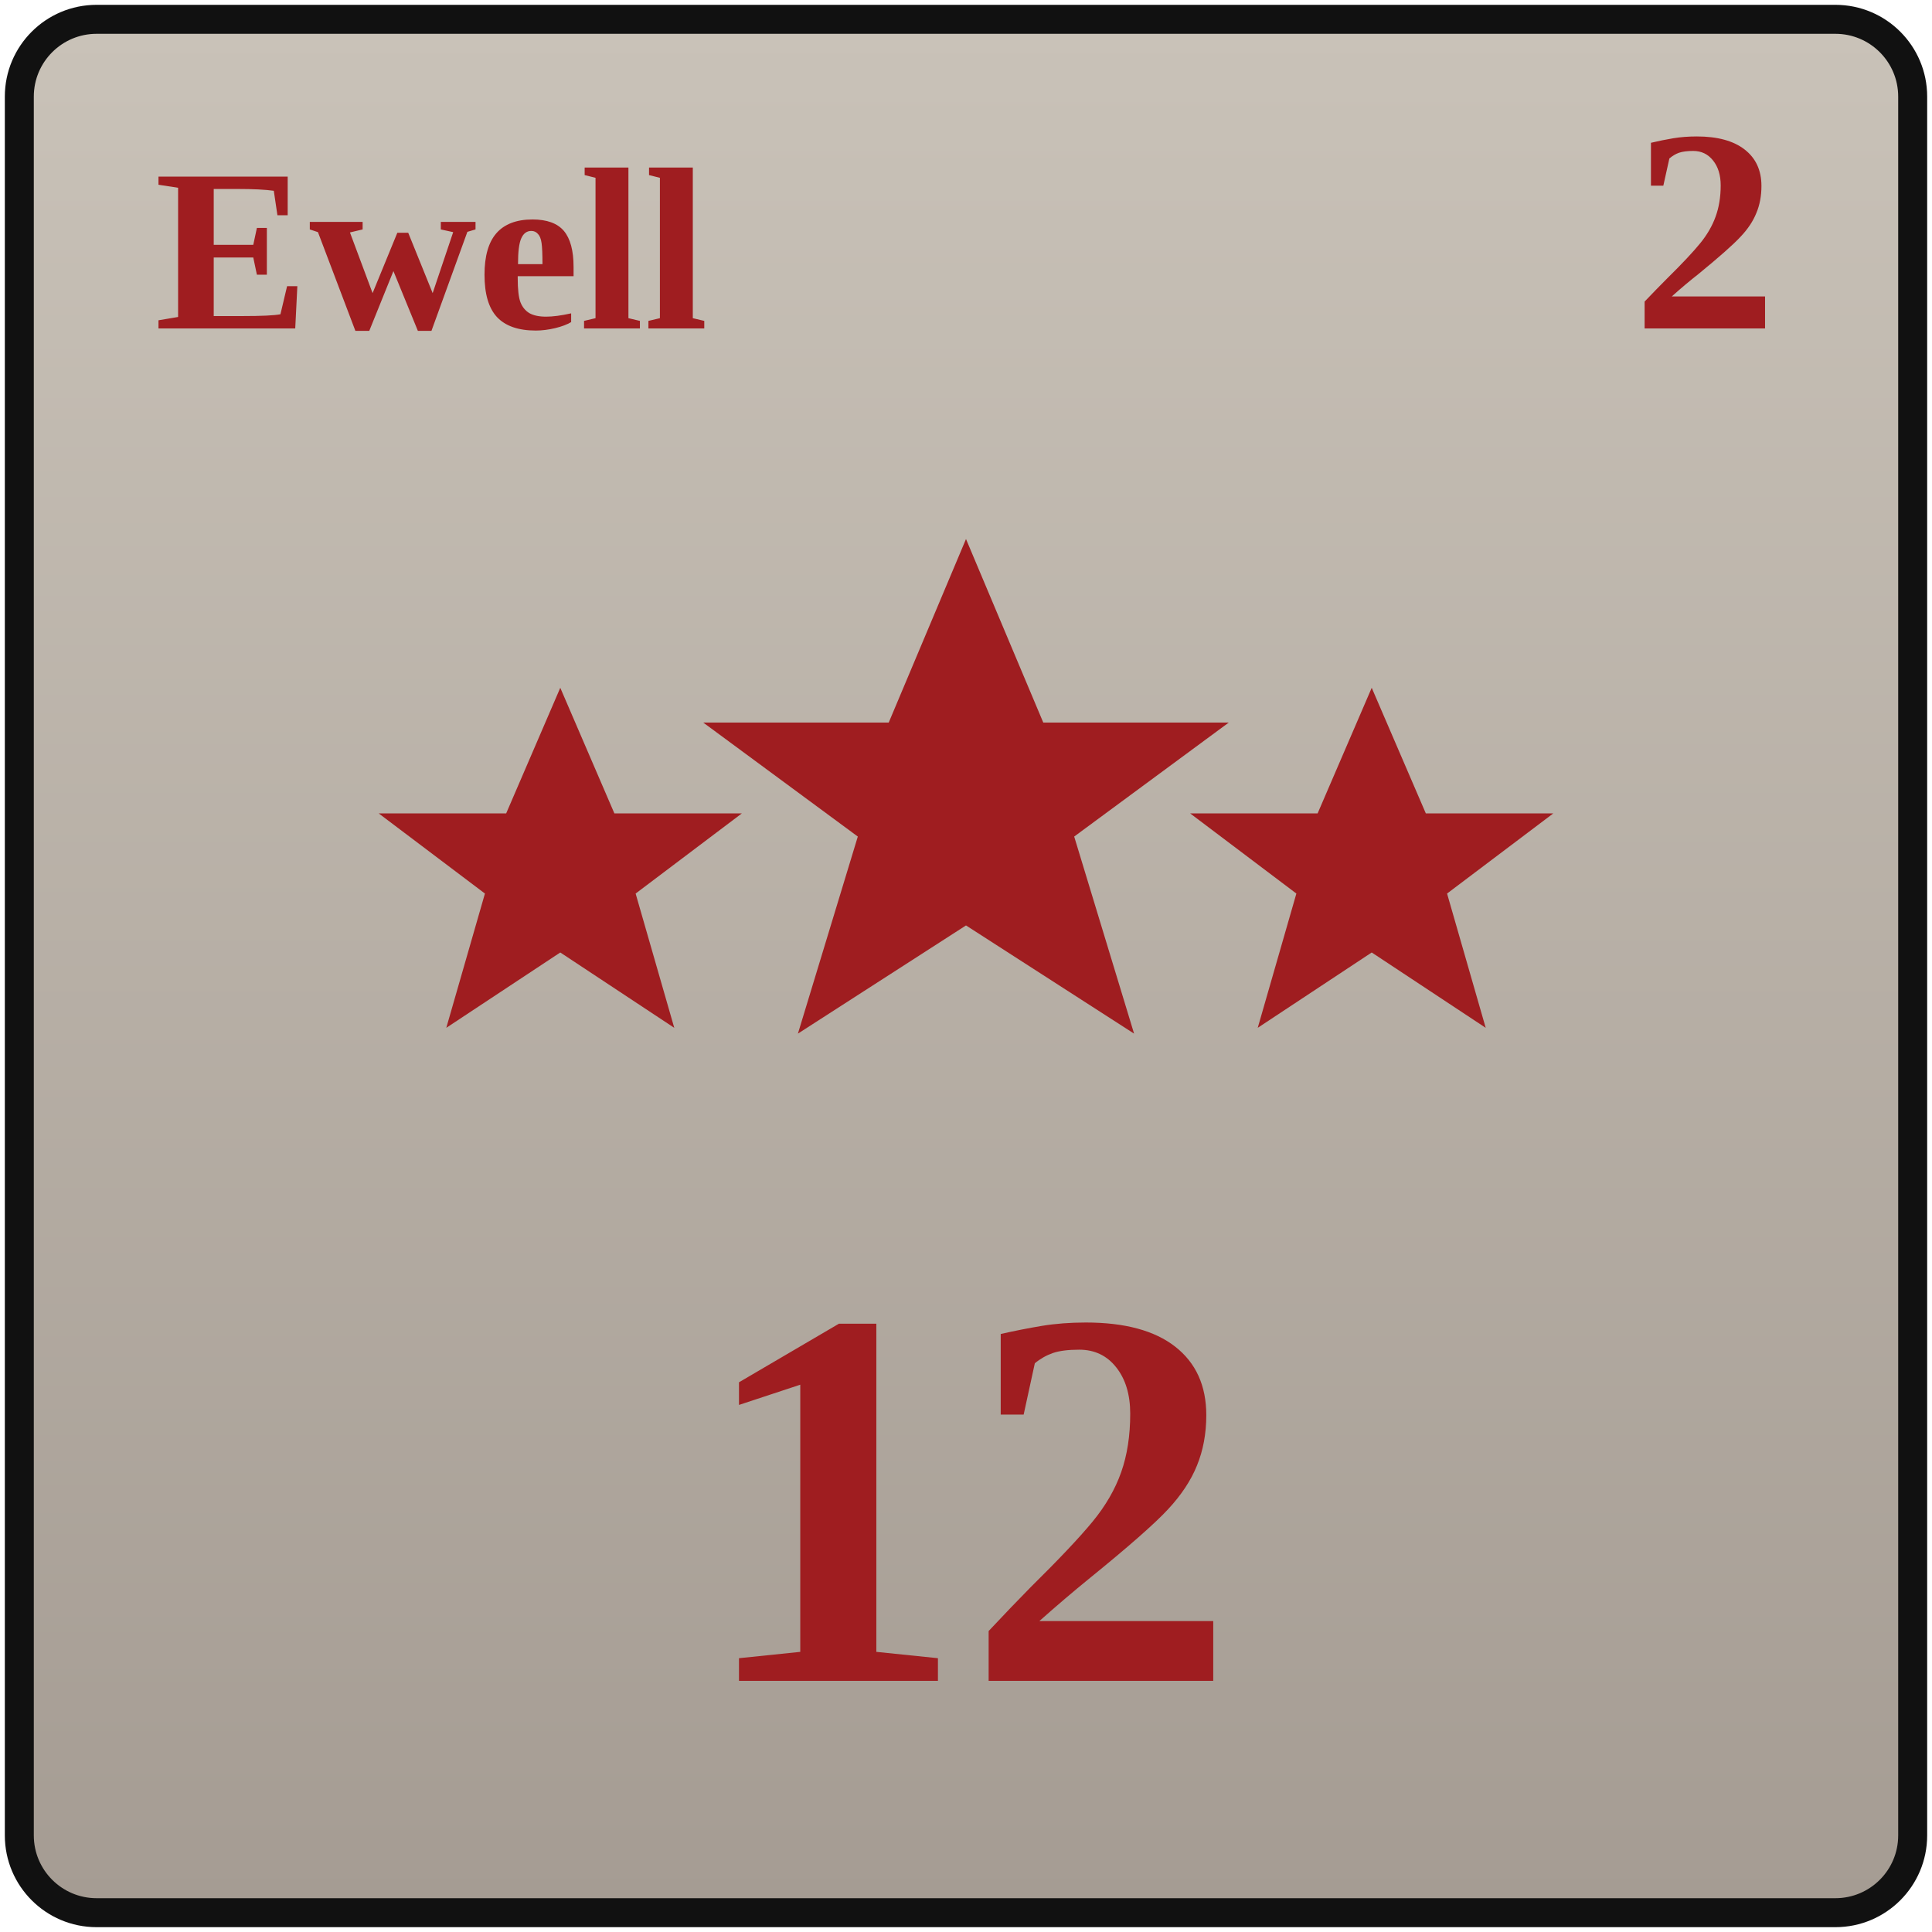
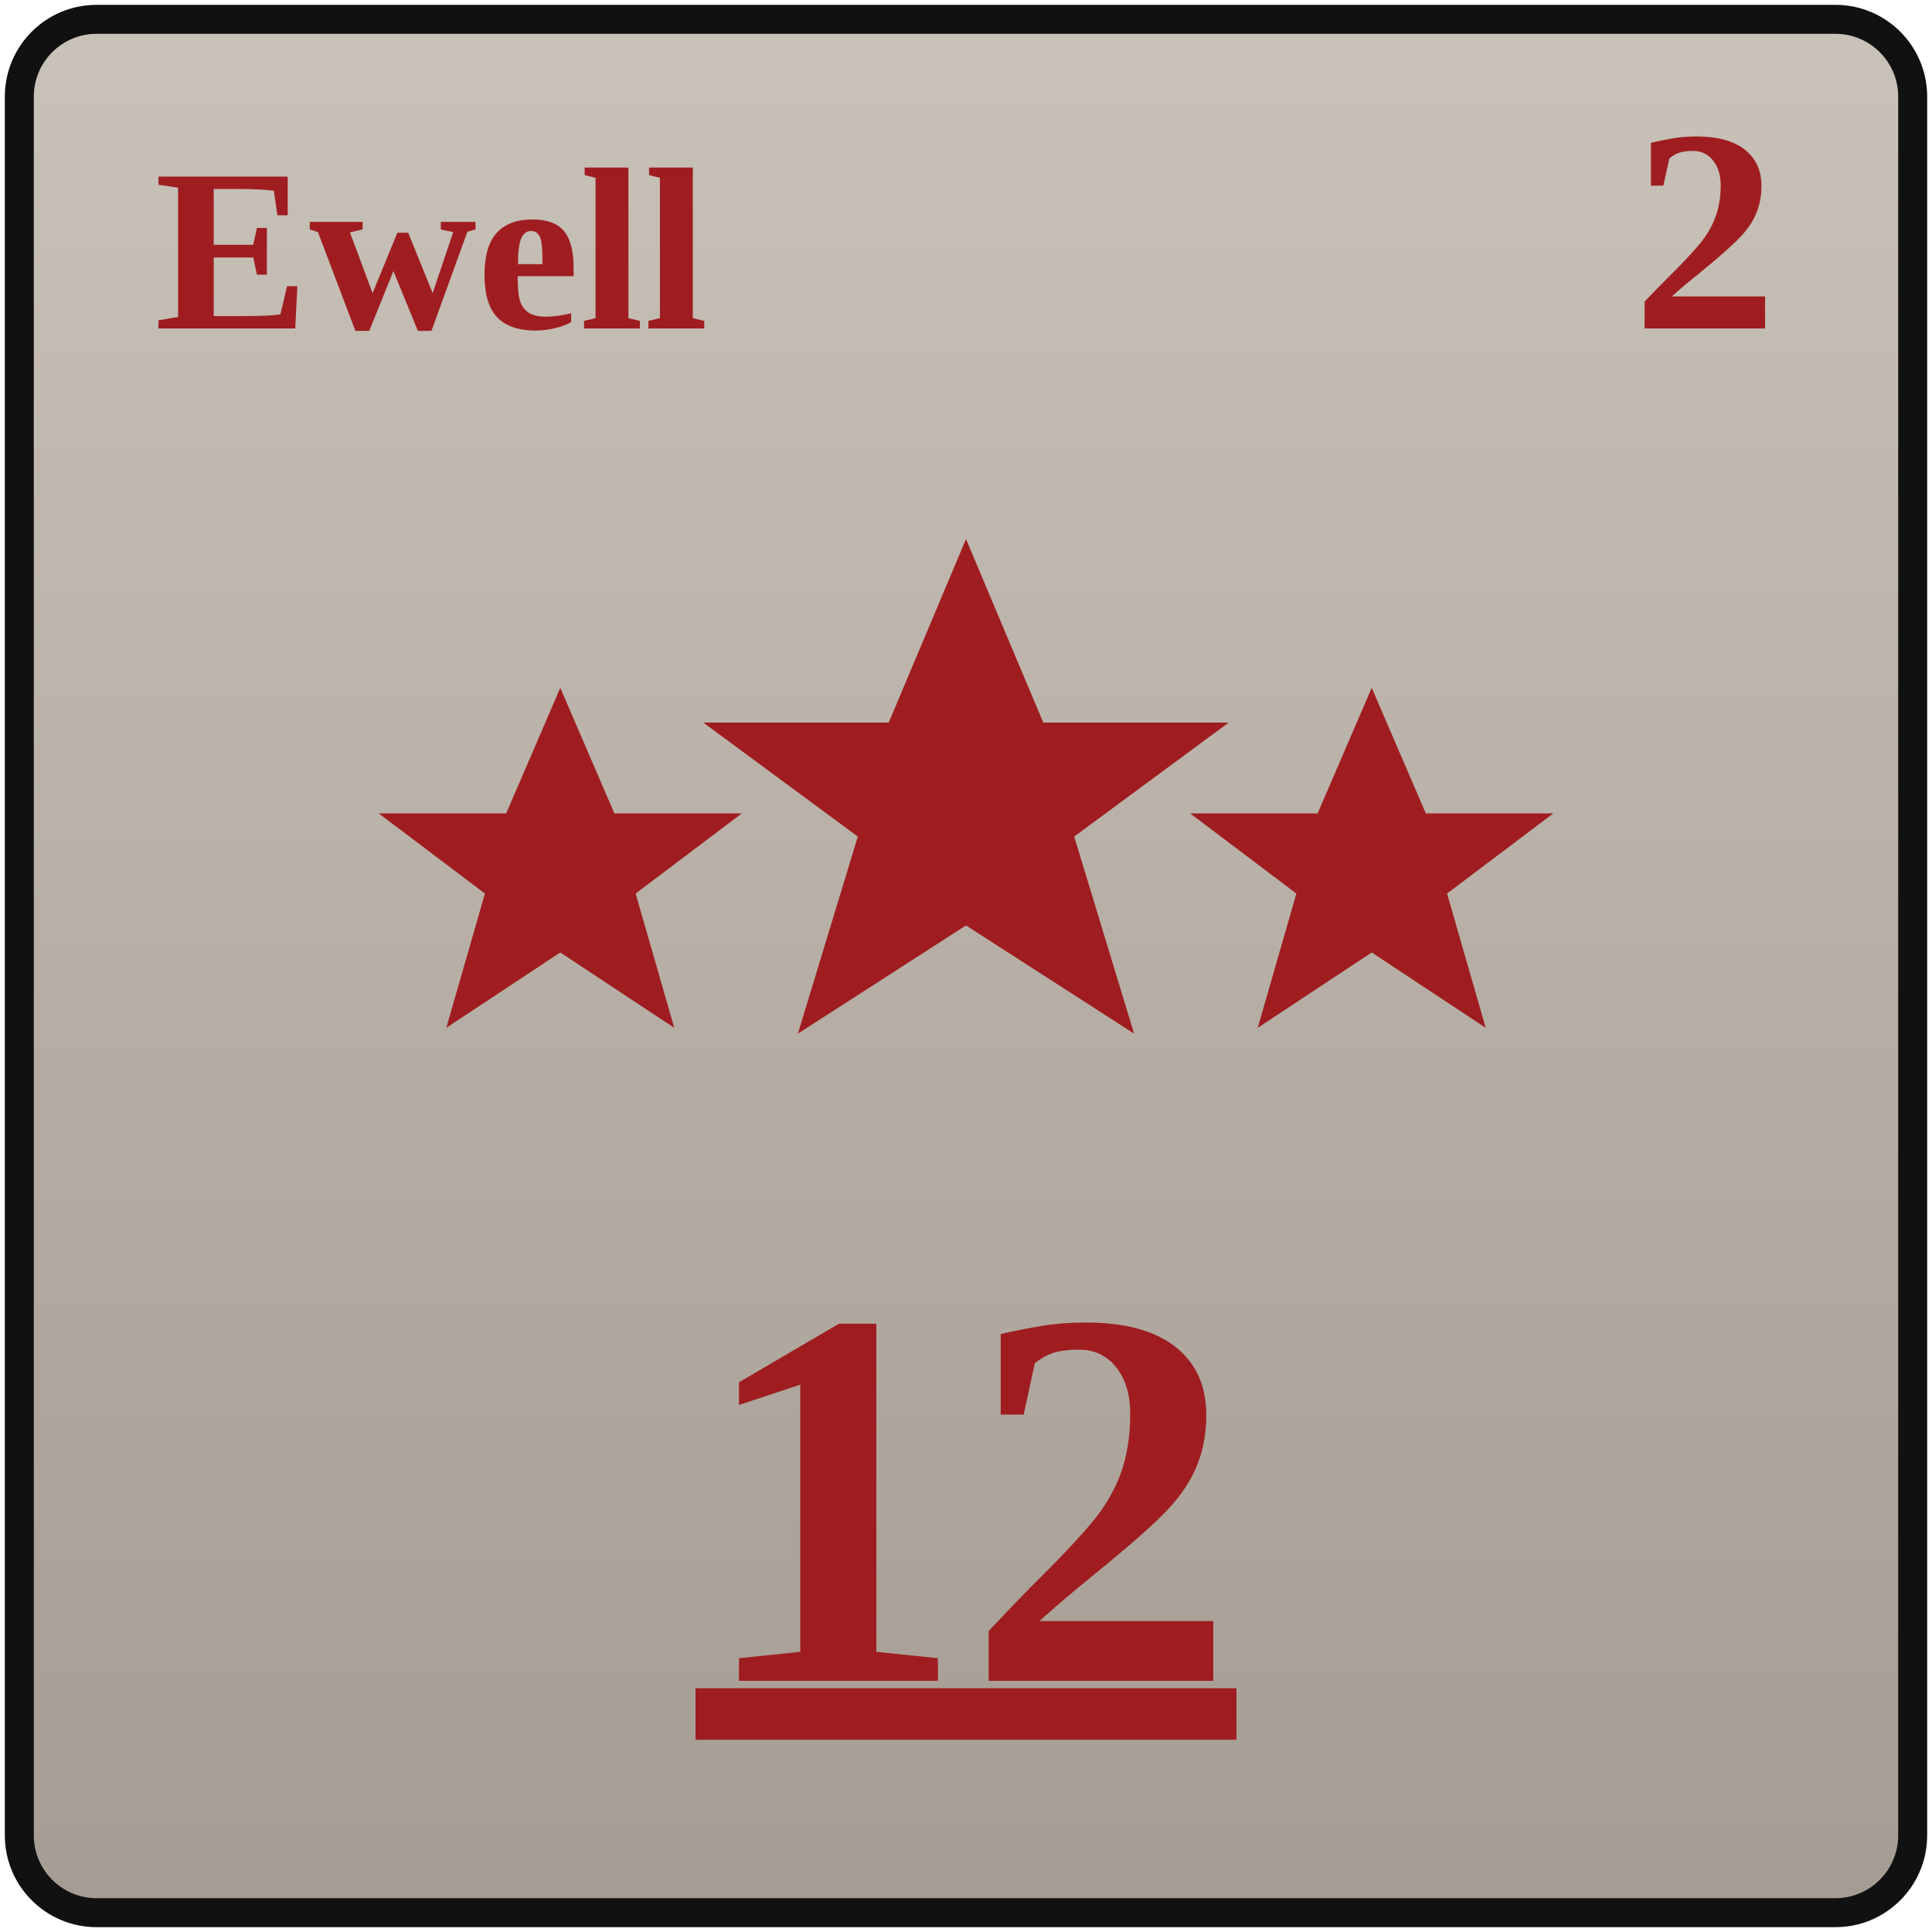
<svg xmlns="http://www.w3.org/2000/svg" width="100" height="100" viewBox="0 0 100 100">
  <defs>
    <linearGradient id="confederateGray" x1="0" y1="0" x2="0" y2="1">
      <stop offset="0%" stop-color="#c9c2b8" />
      <stop offset="100%" stop-color="#a59c93" />
    </linearGradient>
    <polygon id="starSmall" points="0,-9.4 2.8,-2.9 9.4,-2.9 3.9,1.25 5.9,8.2 0,4.3 -5.9,8.2 -3.9,1.25 -9.4,-2.9 -2.8,-2.9" />
    <polygon id="starLarge" points="0,-13.6 4,-4.1 13.6,-4.1 5.6,1.8 8.7,12 0,6.4 -8.7,12 -5.6,1.8 -13.6,-4.1 -4,-4.1" />
  </defs>
  <rect x="1" y="1" width="98" height="98" rx="4" fill="url(#confederateGray)" stroke="#111111" stroke-width="1.5" />
  <text x="8" y="17" font-family="Georgia, 'Times New Roman', serif" font-size="12" fill="#9f1d20" font-weight="700">Ewell</text>
  <text x="92" y="17" text-anchor="end" font-family="Georgia, 'Times New Roman', serif" font-size="15" fill="#9f1d20" font-weight="700">2</text>
  <g fill="#9f1d20">
    <use href="#starSmall" transform="translate(29 45)" />
    <use href="#starLarge" transform="translate(50 41.5)" />
    <use href="#starSmall" transform="translate(71 45)" />
  </g>
-   <text x="50" y="87" text-anchor="middle" font-family="Georgia, 'Times New Roman', serif" font-size="28" fill="#9f1d20" font-weight="700">12</text>
+   <text x="50" y="87" text-anchor="middle" font-family="Georgia, 'Times New Roman', serif" font-size="28" fill="#9f1d20" font-weight="700" text-decoration="underline">12</text>
</svg>
